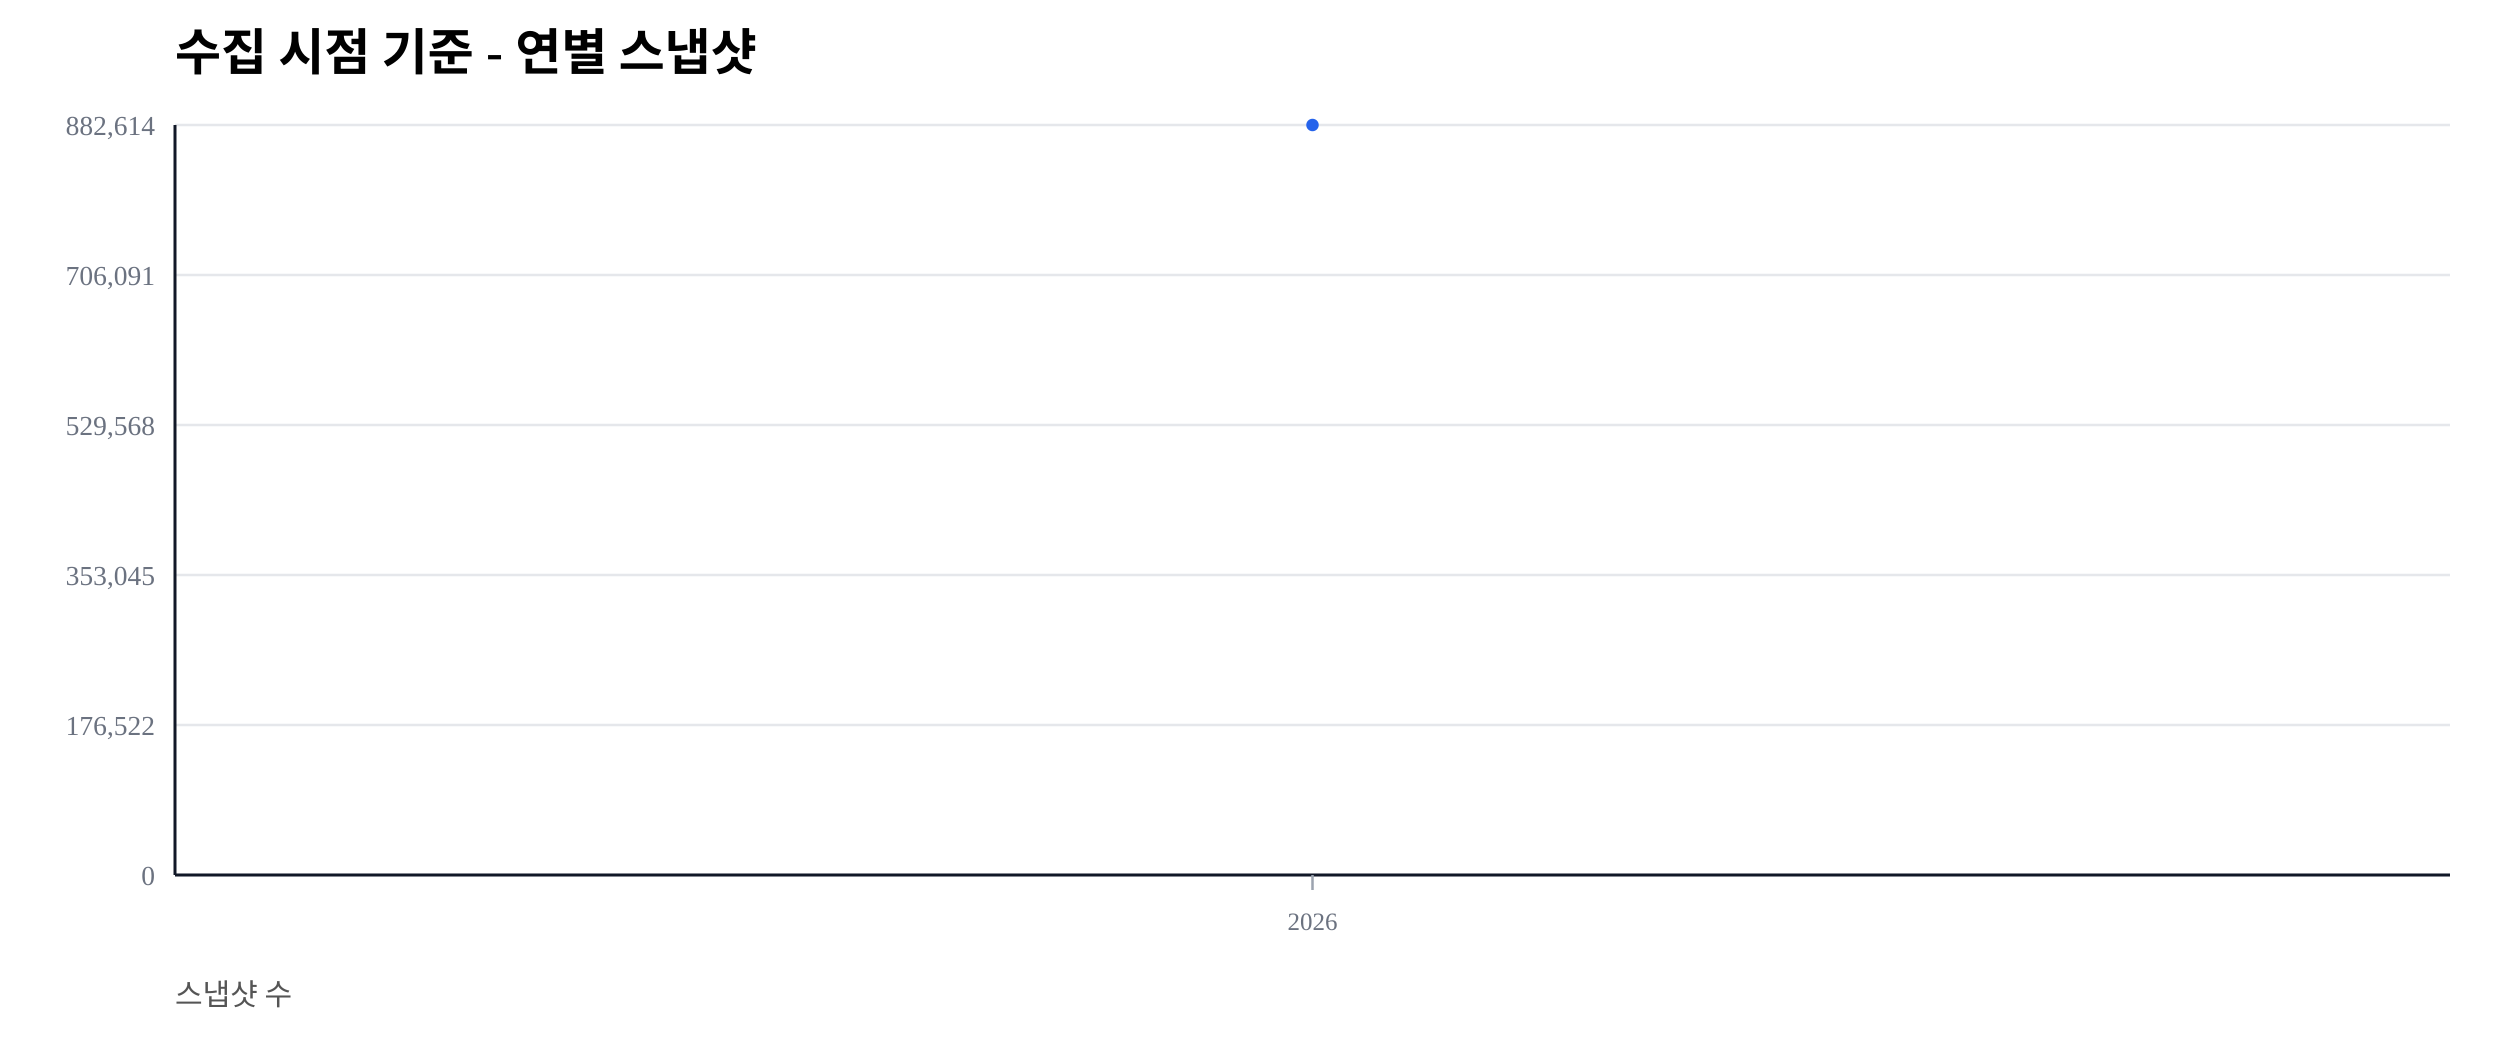
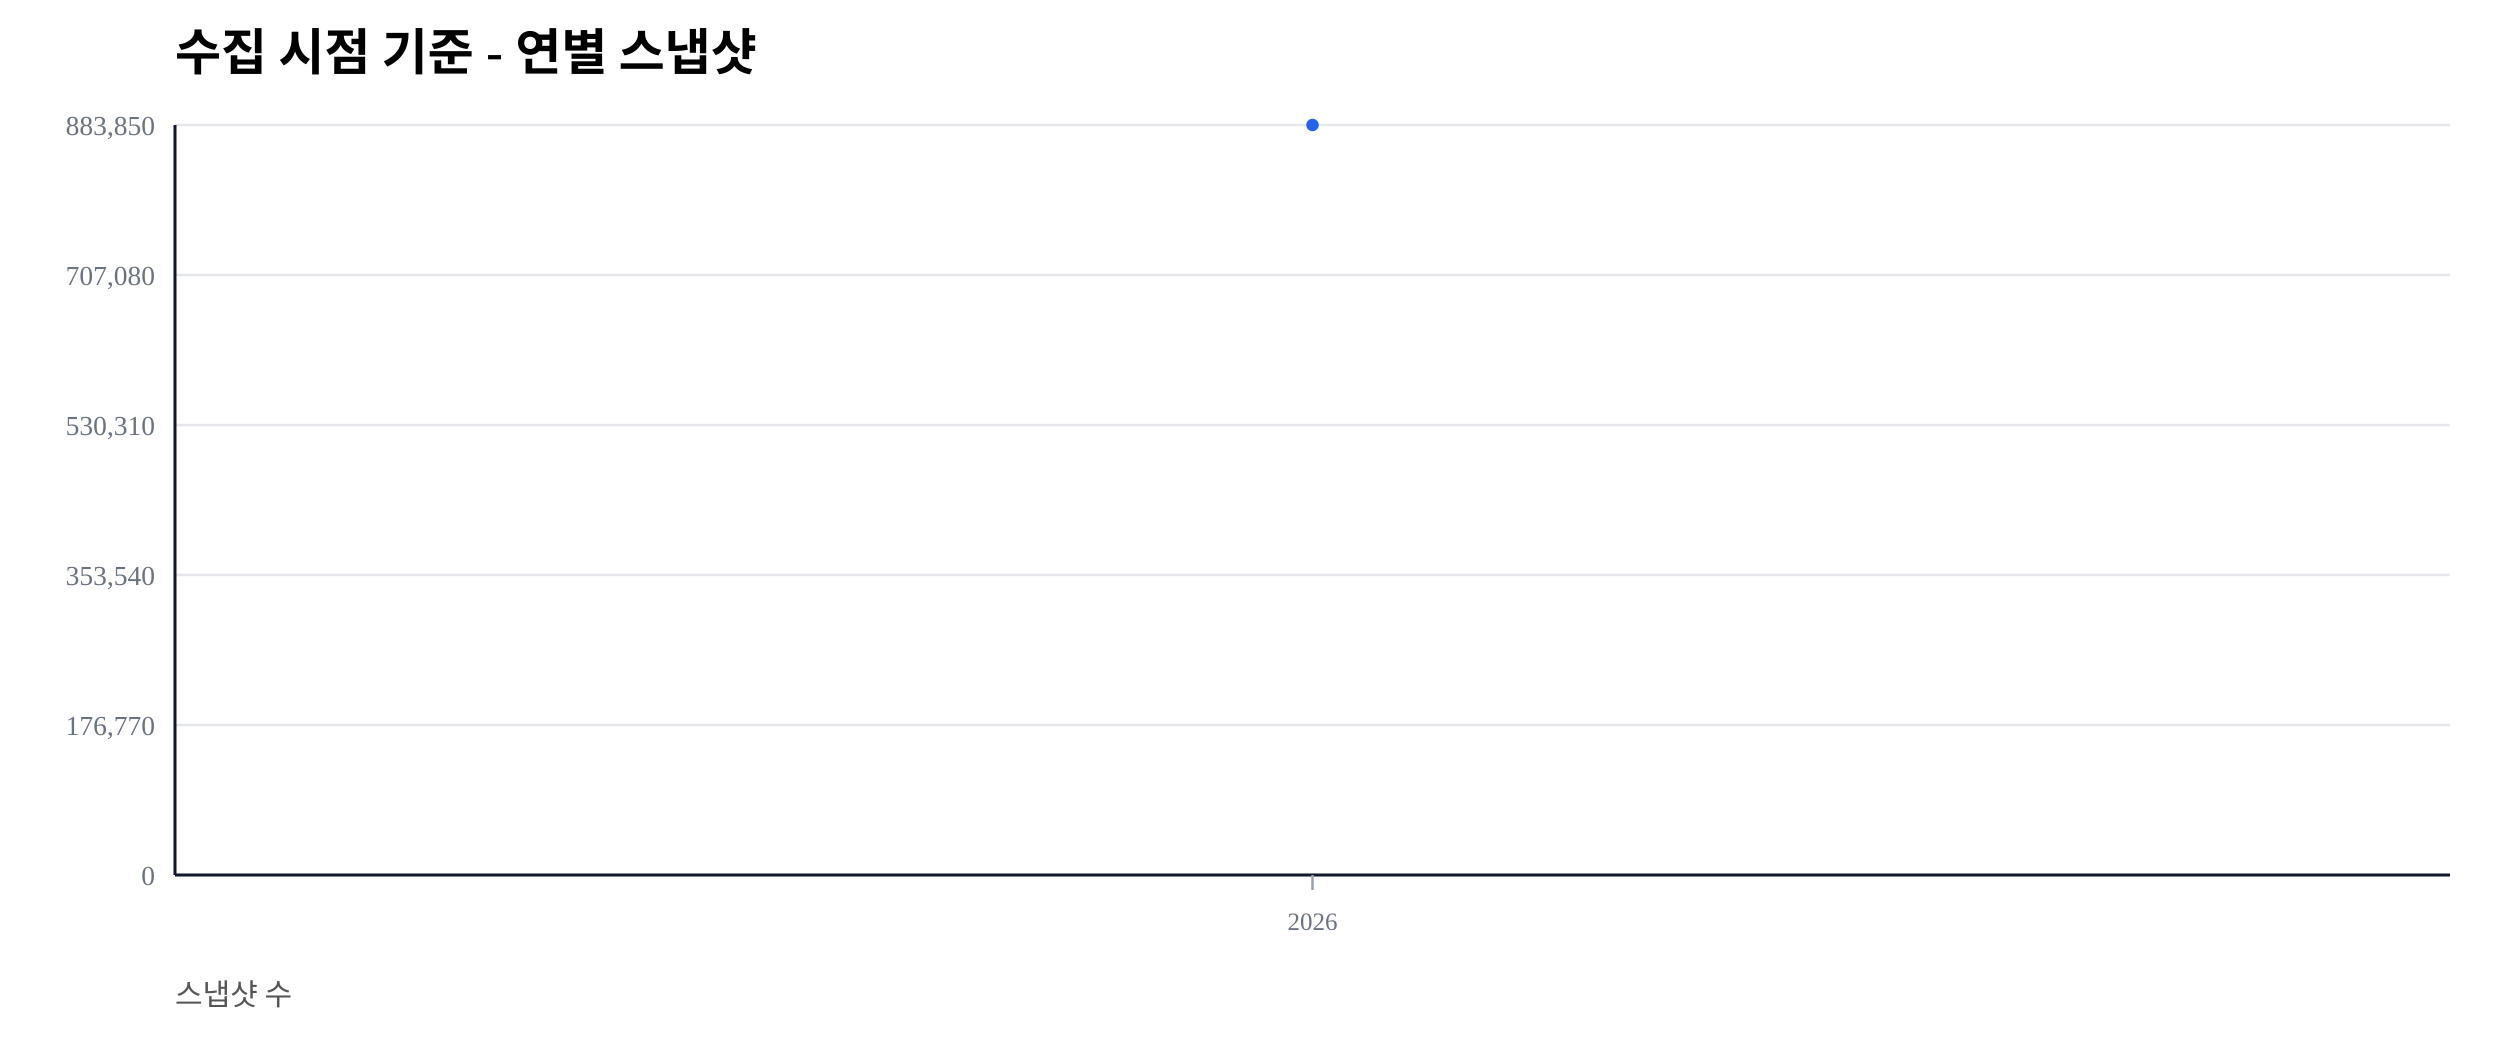
<svg xmlns="http://www.w3.org/2000/svg" width="1000" height="420" viewBox="0 0 1000 420">
  <rect width="100%" height="100%" fill="#ffffff" />
  <text x="70" y="28" font-size="20" font-weight="600">수집 시점 기준 - 연별 스냅샷</text>
  <text x="70" y="402" font-size="12" fill="#555">스냅샷 수</text>
  <line x1="70" y1="350.00" x2="980" y2="350.00" stroke="#e5e7eb" stroke-width="1" />
  <text x="62" y="354.00" font-size="11" fill="#6b7280" text-anchor="end">0</text>
  <line x1="70" y1="290.00" x2="980" y2="290.00" stroke="#e5e7eb" stroke-width="1" />
-   <text x="62" y="294.00" font-size="11" fill="#6b7280" text-anchor="end">176,522</text>
+   <text x="62" y="294.00" font-size="11" fill="#6b7280" text-anchor="end">176,770</text>
  <line x1="70" y1="230.00" x2="980" y2="230.00" stroke="#e5e7eb" stroke-width="1" />
-   <text x="62" y="234.00" font-size="11" fill="#6b7280" text-anchor="end">353,045</text>
+   <text x="62" y="234.00" font-size="11" fill="#6b7280" text-anchor="end">353,540</text>
  <line x1="70" y1="170.00" x2="980" y2="170.00" stroke="#e5e7eb" stroke-width="1" />
-   <text x="62" y="174.00" font-size="11" fill="#6b7280" text-anchor="end">529,568</text>
+   <text x="62" y="174.00" font-size="11" fill="#6b7280" text-anchor="end">530,310</text>
  <line x1="70" y1="110.00" x2="980" y2="110.00" stroke="#e5e7eb" stroke-width="1" />
-   <text x="62" y="114.00" font-size="11" fill="#6b7280" text-anchor="end">706,091</text>
+   <text x="62" y="114.00" font-size="11" fill="#6b7280" text-anchor="end">707,080</text>
  <line x1="70" y1="50.00" x2="980" y2="50.00" stroke="#e5e7eb" stroke-width="1" />
-   <text x="62" y="54.00" font-size="11" fill="#6b7280" text-anchor="end">882,614</text>
+   <text x="62" y="54.00" font-size="11" fill="#6b7280" text-anchor="end">883,850</text>
  <line x1="70" y1="350" x2="980" y2="350" stroke="#111827" stroke-width="1.2" />
  <line x1="70" y1="50" x2="70" y2="350" stroke="#111827" stroke-width="1.2" />
  <line x1="525.00" y1="350" x2="525.00" y2="356" stroke="#9ca3af" stroke-width="1" />
  <text x="525.00" y="372" font-size="10" fill="#6b7280" text-anchor="middle">2026</text>
  <polyline fill="none" stroke="#2563eb" stroke-width="2.5" points="525.00,50.00" />
  <circle cx="525.00" cy="50.00" r="2.5" fill="#2563eb" />
</svg>
